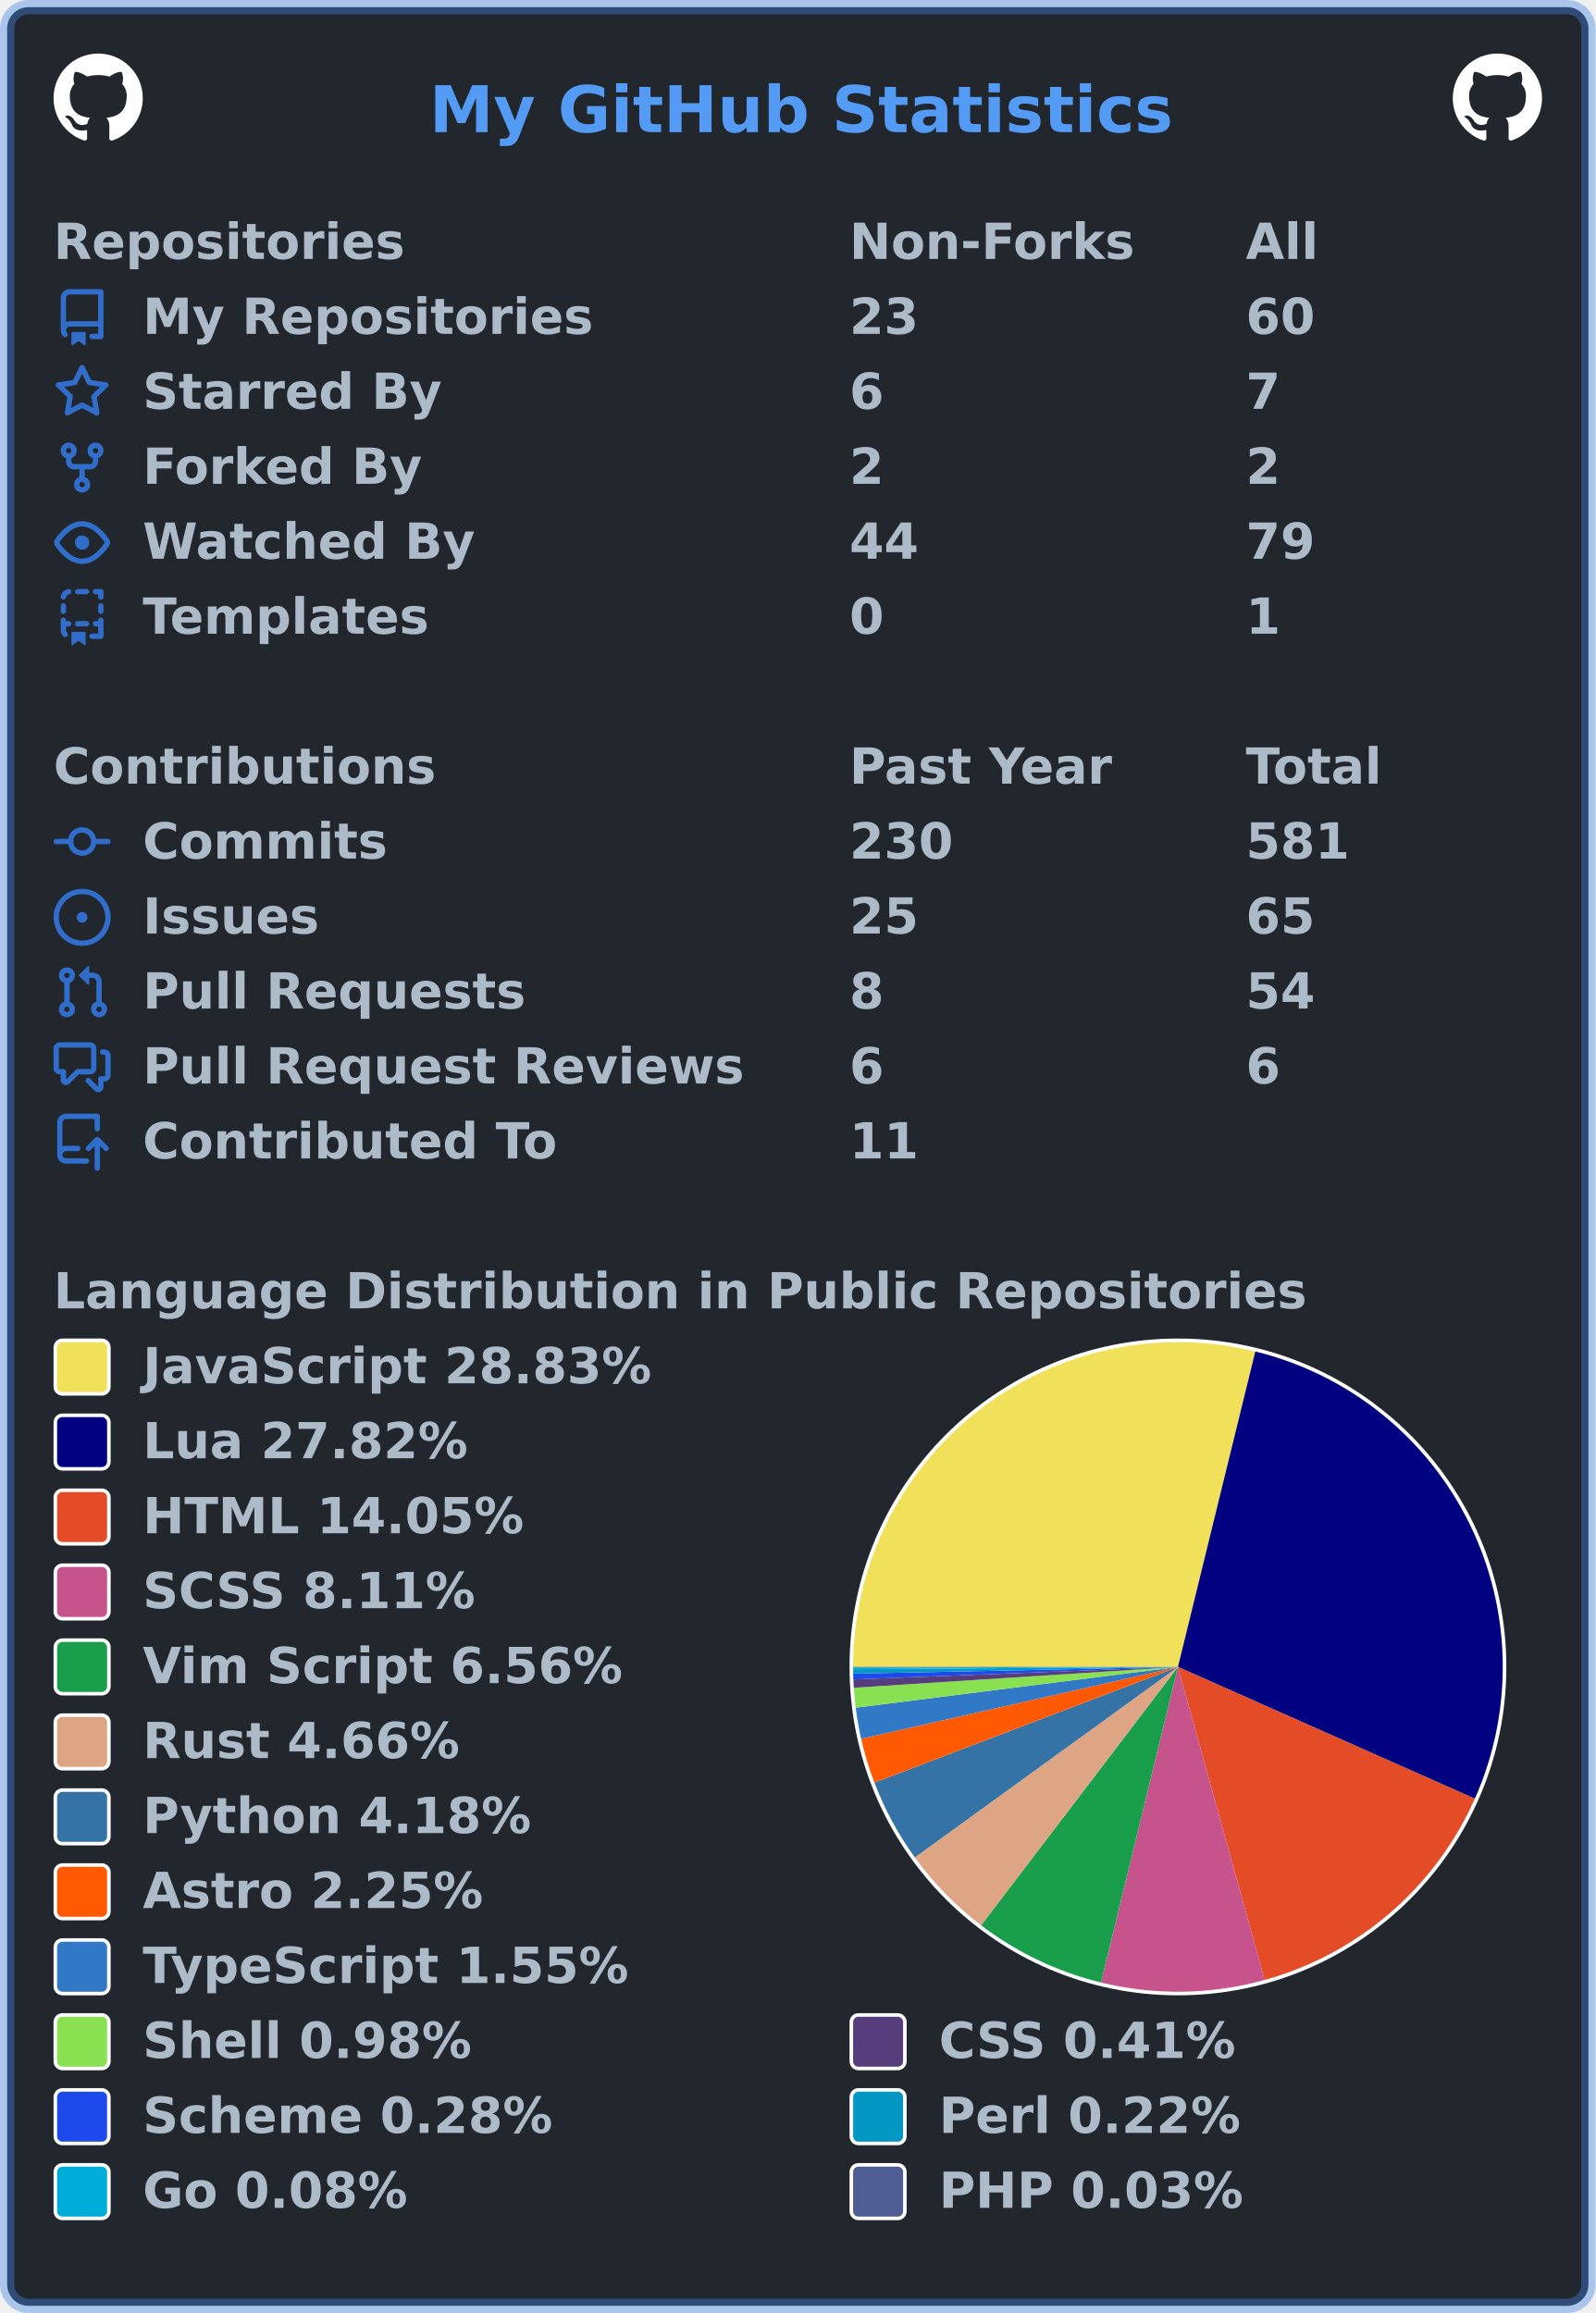
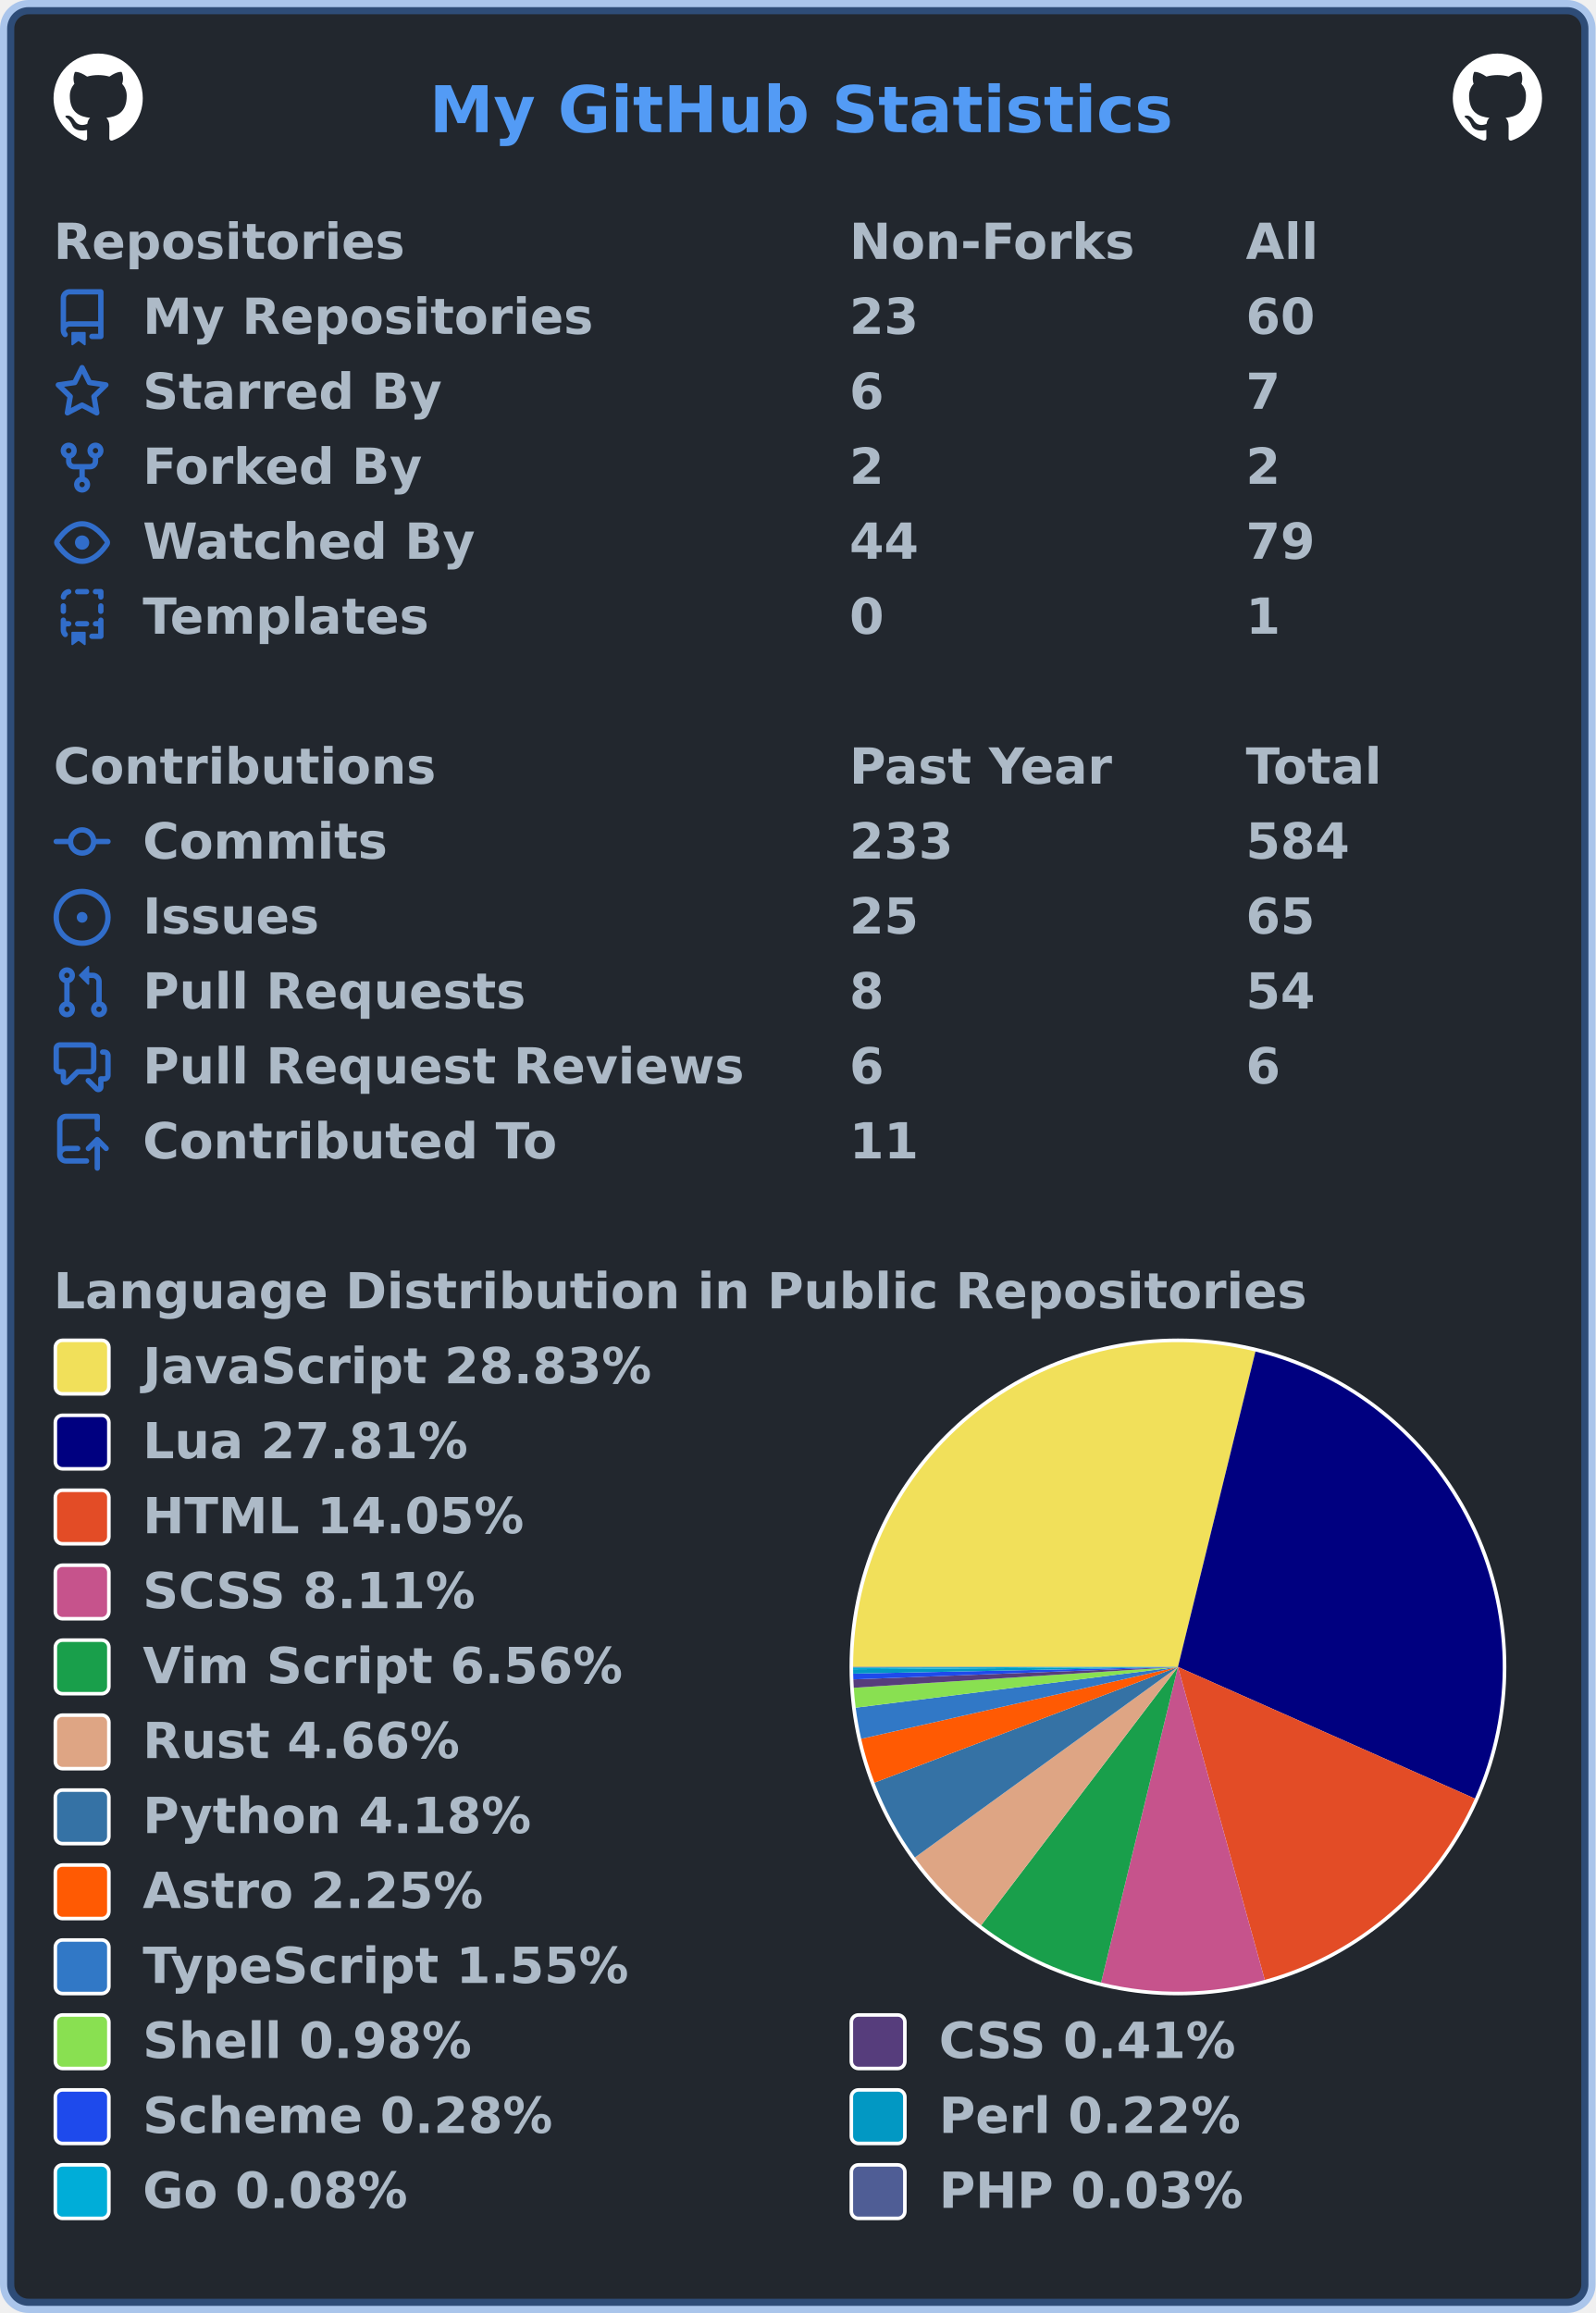
<svg xmlns="http://www.w3.org/2000/svg" width="447" height="648" viewBox="0 0 447 648" lang="en" xml:lang="en">
  <rect x="2" y="2" stroke-width="4" rx="6" width="443" height="644" stroke="rgba(65,132,228,0.4)" fill="#22272e" />
  <g font-weight="600" font-size="110pt" font-family="Verdana,Geneva,DejaVu Sans,sans-serif" text-rendering="geometricPrecision">
    <text x="978" y="301" lengthAdjust="spacingAndGlyphs" textLength="1671" transform="scale(0.123)" fill="#539bf5">My GitHub Statistics</text>
    <svg x="15" y="15" width="25" height="25" viewBox="0 0 16 16">
      <path fill="#ffffff" fill-rule="evenodd" d="M8 0C3.58 0 0 3.58 0 8c0 3.54 2.29 6.53 5.47 7.59.4.07.55-.17.55-.38 0-.19-.01-.82-.01-1.49-2.01.37-2.53-.49-2.69-.94-.09-.23-.48-.94-.82-1.13-.28-.15-.68-.52-.01-.53.63-.01 1.08.58 1.23.82.72 1.21 1.87.87 2.33.66.07-.52.28-.87.51-1.07-1.78-.2-3.64-.89-3.64-3.95 0-.87.31-1.59.82-2.15-.08-.2-.36-1.02.08-2.12 0 0 .67-.21 2.2.82.64-.18 1.32-.27 2-.27.68 0 1.36.09 2 .27 1.53-1.04 2.2-.82 2.2-.82.44 1.1.16 1.92.08 2.12.51.56.82 1.27.82 2.15 0 3.07-1.87 3.75-3.65 3.95.29.25.54.73.54 1.48 0 1.07-.01 1.93-.01 2.2 0 .21.15.46.55.38A8.013 8.013 0 0016 8c0-4.42-3.58-8-8-8z" />
    </svg>
    <svg x="407" y="15" width="25" height="25" viewBox="0 0 16 16">
      <path fill="#ffffff" fill-rule="evenodd" d="M8 0C3.58 0 0 3.58 0 8c0 3.54 2.29 6.53 5.47 7.59.4.07.55-.17.55-.38 0-.19-.01-.82-.01-1.49-2.01.37-2.53-.49-2.69-.94-.09-.23-.48-.94-.82-1.13-.28-.15-.68-.52-.01-.53.63-.01 1.08.58 1.23.82.72 1.21 1.87.87 2.33.66.07-.52.28-.87.51-1.07-1.78-.2-3.64-.89-3.64-3.95 0-.87.31-1.59.82-2.15-.08-.2-.36-1.02.08-2.12 0 0 .67-.21 2.2.82.64-.18 1.32-.27 2-.27.68 0 1.36.09 2 .27 1.53-1.04 2.2-.82 2.2-.82.44 1.1.16 1.92.08 2.12.51.56.82 1.27.82 2.15 0 3.07-1.87 3.75-3.65 3.95.29.25.54.73.54 1.48 0 1.07-.01 1.93-.01 2.2 0 .21.15.46.55.38A8.013 8.013 0 0016 8c0-4.42-3.58-8-8-8z" />
    </svg>
    <g transform="translate(0, 60)" fill="#adbac7">
      <g transform="translate(15, 0)">
        <g transform="scale(0.095)">
          <text x="0" y="132" textLength="1020" lengthAdjust="spacingAndGlyphs">Repositories</text>
          <text x="2347" y="132" textLength="832" lengthAdjust="spacingAndGlyphs">Non-Forks</text>
          <text x="3516" y="132" textLength="206" lengthAdjust="spacingAndGlyphs">All</text>
        </g>
      </g>
      <g transform="translate(15, 21)">
        <path fill="#316dca" fill-rule="evenodd" d="M2 2.5A2.5 2.5 0 014.5 0h8.75a.75.75 0 01.75.75v12.5a.75.75 0 01-.75.75h-2.5a.75.75 0 110-1.5h1.75v-2h-8a1 1 0 00-.714 1.7.75.75 0 01-1.072 1.05A2.495 2.495 0 012 11.5v-9zm10.5-1V9h-8c-.356 0-.694.074-1 .208V2.5a1 1 0 011-1h8zM5 12.25v3.25a.25.25 0 00.4.2l1.45-1.087a.25.25 0 01.3 0L8.6 15.7a.25.25 0 00.4-.2v-3.25a.25.25 0 00-.25-.25h-3.5a.25.25 0 00-.25.25z" />
        <g transform="scale(0.095)">
          <text lengthAdjust="spacingAndGlyphs" textLength="1312" x="263" y="132">My Repositories</text>
          <text lengthAdjust="spacingAndGlyphs" textLength="210" x="2347" y="132">23</text>
          <text lengthAdjust="spacingAndGlyphs" textLength="210" x="3516" y="132">60</text>
        </g>
      </g>
      <g transform="translate(15, 42)">
        <path fill="#316dca" fill-rule="evenodd" d="M8 .25a.75.75 0 01.673.418l1.882 3.815 4.21.612a.75.75 0 01.416 1.279l-3.046 2.97.719 4.192a.75.75 0 01-1.088.791L8 12.347l-3.766 1.98a.75.75 0 01-1.088-.79l.72-4.194L.818 6.374a.75.75 0 01.416-1.28l4.21-.611L7.327.668A.75.75 0 018 .25zm0 2.445L6.615 5.5a.75.75 0 01-.564.41l-3.097.45 2.24 2.184a.75.75 0 01.216.664l-.528 3.084 2.769-1.456a.75.75 0 01.698 0l2.77 1.456-.53-3.084a.75.75 0 01.216-.664l2.24-2.183-3.096-.45a.75.75 0 01-.564-.41L8 2.694v.001z" />
        <g transform="scale(0.095)">
          <text lengthAdjust="spacingAndGlyphs" textLength="874" x="263" y="132">Starred By</text>
          <text lengthAdjust="spacingAndGlyphs" textLength="105" x="2347" y="132">6</text>
          <text lengthAdjust="spacingAndGlyphs" textLength="105" x="3516" y="132">7</text>
        </g>
      </g>
      <g transform="translate(15, 63)">
        <path fill="#316dca" fill-rule="evenodd" d="M5 3.25a.75.75 0 11-1.5 0 .75.75 0 011.5 0zm0 2.122a2.25 2.25 0 10-1.5 0v.878A2.25 2.25 0 005.75 8.5h1.5v2.128a2.251 2.251 0 101.5 0V8.5h1.5a2.25 2.25 0 002.25-2.25v-.878a2.25 2.25 0 10-1.5 0v.878a.75.75 0 01-.75.75h-4.5A.75.75 0 015 6.25v-.878zm3.75 7.378a.75.75 0 11-1.5 0 .75.75 0 011.5 0zm3-8.75a.75.75 0 100-1.5.75.75 0 000 1.5z" />
        <g transform="scale(0.095)">
          <text lengthAdjust="spacingAndGlyphs" textLength="828" x="263" y="132">Forked By</text>
          <text lengthAdjust="spacingAndGlyphs" textLength="105" x="2347" y="132">2</text>
          <text lengthAdjust="spacingAndGlyphs" textLength="105" x="3516" y="132">2</text>
        </g>
      </g>
      <g transform="translate(15, 84)">
        <path fill="#316dca" fill-rule="evenodd" d="M1.679 7.932c.412-.621 1.242-1.75 2.366-2.717C5.175 4.242 6.527 3.5 8 3.5c1.473 0 2.824.742 3.955 1.715 1.124.967 1.954 2.096 2.366 2.717a.119.119 0 010 .136c-.412.621-1.242 1.75-2.366 2.717C10.825 11.758 9.473 12.5 8 12.5c-1.473 0-2.824-.742-3.955-1.715C2.92 9.818 2.09 8.69 1.679 8.068a.119.119 0 010-.136zM8 2c-1.981 0-3.67.992-4.933 2.078C1.797 5.169.88 6.423.43 7.1a1.619 1.619 0 000 1.798c.45.678 1.367 1.932 2.637 3.024C4.329 13.008 6.019 14 8 14c1.981 0 3.67-.992 4.933-2.078 1.27-1.091 2.187-2.345 2.637-3.023a1.619 1.619 0 000-1.798c-.45-.678-1.367-1.932-2.637-3.023C11.671 2.992 9.981 2 8 2zm0 8a2 2 0 100-4 2 2 0 000 4z" />
        <g transform="scale(0.095)">
          <text lengthAdjust="spacingAndGlyphs" textLength="993" x="263" y="132">Watched By</text>
          <text lengthAdjust="spacingAndGlyphs" textLength="210" x="2347" y="132">44</text>
          <text lengthAdjust="spacingAndGlyphs" textLength="210" x="3516" y="132">79</text>
        </g>
      </g>
      <g transform="translate(15, 105)">
        <path fill="#316dca" fill-rule="evenodd" d="M6 .75A.75.75 0 016.75 0h2.5a.75.75 0 010 1.5h-2.5A.75.75 0 016 .75zm5 0a.75.75 0 01.75-.75h1.5a.75.75 0 01.75.75v1.5a.75.75 0 01-1.5 0V1.5h-.75A.75.75 0 0111 .75zM4.992.662a.75.75 0 01-.636.848c-.436.063-.783.41-.846.846a.75.75 0 01-1.485-.212A2.501 2.501 0 014.144.025a.75.75 0 01.848.637zM2.75 4a.75.75 0 01.75.75v1.5a.75.75 0 01-1.5 0v-1.5A.75.75 0 012.75 4zm10.5 0a.75.75 0 01.75.75v1.5a.75.75 0 01-1.5 0v-1.5a.75.75 0 01.75-.75zM2.75 8a.75.75 0 01.75.75v.268A1.72 1.72 0 013.75 9h.5a.75.75 0 010 1.5h-.5a.25.25 0 00-.25.25v.75c0 .28.114.532.3.714a.75.75 0 01-1.05 1.072A2.495 2.495 0 012 11.5V8.75A.75.75 0 012.75 8zm10.5 0a.75.75 0 01.75.75v4.5a.75.75 0 01-.75.75h-2.5a.75.75 0 010-1.5h1.75v-2h-.75a.75.75 0 010-1.5h.75v-.25a.75.75 0 01.75-.75zM6 9.75A.75.75 0 016.75 9h2.5a.75.75 0 010 1.5h-2.5A.75.75 0 016 9.75zm-1 2.5v3.25a.25.25 0 00.4.2l1.45-1.087a.25.25 0 01.3 0L8.6 15.7a.25.25 0 00.4-.2v-3.25a.25.25 0 00-.25-.25h-3.5a.25.25 0 00-.25.25z" />
        <g transform="scale(0.095)">
          <text lengthAdjust="spacingAndGlyphs" textLength="868" x="263" y="132">Templates</text>
          <text lengthAdjust="spacingAndGlyphs" textLength="105" x="2347" y="132">0</text>
          <text lengthAdjust="spacingAndGlyphs" textLength="105" x="3516" y="132">1</text>
        </g>
      </g>
    </g>
    <g transform="translate(0, 207)" fill="#adbac7">
      <g transform="translate(15, 0)">
        <g transform="scale(0.095)">
          <text x="0" y="132" textLength="1112" lengthAdjust="spacingAndGlyphs">Contributions</text>
          <text x="2347" y="132" textLength="774" lengthAdjust="spacingAndGlyphs">Past Year</text>
          <text x="3516" y="132" textLength="414" lengthAdjust="spacingAndGlyphs">Total</text>
        </g>
      </g>
      <g transform="translate(15, 21)">
        <path fill="#316dca" fill-rule="evenodd" d="M10.5 7.75a2.5 2.5 0 11-5 0 2.5 2.5 0 015 0zm1.43.75a4.002 4.002 0 01-7.86 0H.75a.75.75 0 110-1.5h3.32a4.001 4.001 0 017.86 0h3.32a.75.75 0 110 1.5h-3.32z" />
        <g transform="scale(0.095)">
          <text lengthAdjust="spacingAndGlyphs" textLength="734" x="263" y="132">Commits</text>
-           <text lengthAdjust="spacingAndGlyphs" textLength="315" x="2347" y="132">230</text>
-           <text lengthAdjust="spacingAndGlyphs" textLength="315" x="3516" y="132">581</text>
+           <text lengthAdjust="spacingAndGlyphs" textLength="315" x="2347" y="132">233</text>
+           <text lengthAdjust="spacingAndGlyphs" textLength="315" x="3516" y="132">584</text>
        </g>
      </g>
      <g transform="translate(15, 42)">
        <path fill="#316dca" d="M8 9.5a1.5 1.5 0 100-3 1.5 1.5 0 000 3z" />
        <path fill="#316dca" fill-rule="evenodd" d="M8 0a8 8 0 100 16A8 8 0 008 0zM1.5 8a6.5 6.5 0 1113 0 6.5 6.5 0 01-13 0z" />
        <g transform="scale(0.095)">
          <text lengthAdjust="spacingAndGlyphs" textLength="512" x="263" y="132">Issues</text>
          <text lengthAdjust="spacingAndGlyphs" textLength="210" x="2347" y="132">25</text>
          <text lengthAdjust="spacingAndGlyphs" textLength="210" x="3516" y="132">65</text>
        </g>
      </g>
      <g transform="translate(15, 63)">
        <path fill="#316dca" fill-rule="evenodd" d="M7.177 3.073L9.573.677A.25.25 0 0110 .854v4.792a.25.25 0 01-.427.177L7.177 3.427a.25.25 0 010-.354zM3.75 2.5a.75.75 0 100 1.5.75.75 0 000-1.5zm-2.25.75a2.25 2.25 0 113 2.122v5.256a2.251 2.251 0 11-1.5 0V5.372A2.25 2.25 0 011.5 3.25zM11 2.5h-1V4h1a1 1 0 011 1v5.628a2.251 2.251 0 101.5 0V5A2.5 2.5 0 0011 2.5zm1 10.25a.75.75 0 111.5 0 .75.75 0 01-1.5 0zM3.75 12a.75.75 0 100 1.5.75.75 0 000-1.5z" />
        <g transform="scale(0.095)">
          <text lengthAdjust="spacingAndGlyphs" textLength="1113" x="263" y="132">Pull Requests</text>
          <text lengthAdjust="spacingAndGlyphs" textLength="105" x="2347" y="132">8</text>
          <text lengthAdjust="spacingAndGlyphs" textLength="210" x="3516" y="132">54</text>
        </g>
      </g>
      <g transform="translate(15, 84)">
        <path fill="#316dca" fill-rule="evenodd" d="M1.5 2.75a.25.25 0 01.25-.25h8.5a.25.25 0 01.25.25v5.5a.25.25 0 01-.25.25h-3.5a.75.75 0 00-.53.22L3.5 11.44V9.25a.75.75 0 00-.75-.75h-1a.25.25 0 01-.25-.25v-5.5zM1.75 1A1.75 1.75 0 000 2.75v5.5C0 9.216.784 10 1.75 10H2v1.543a1.457 1.457 0 002.487 1.03L7.061 10h3.189A1.75 1.75 0 0012 8.25v-5.5A1.75 1.75 0 0010.25 1h-8.5zM14.5 4.75a.25.25 0 00-.25-.25h-.5a.75.75 0 110-1.5h.5c.966 0 1.75.784 1.75 1.75v5.5A1.75 1.75 0 0114.25 12H14v1.543a1.457 1.457 0 01-2.487 1.03L9.22 12.28a.75.75 0 111.06-1.06l2.22 2.22v-2.19a.75.75 0 01.75-.75h1a.25.25 0 00.25-.25v-5.5z" />
        <g transform="scale(0.095)">
          <text lengthAdjust="spacingAndGlyphs" textLength="1762" x="263" y="132">Pull Request Reviews</text>
          <text lengthAdjust="spacingAndGlyphs" textLength="105" x="2347" y="132">6</text>
          <text lengthAdjust="spacingAndGlyphs" textLength="105" x="3516" y="132">6</text>
        </g>
      </g>
      <g transform="translate(15, 105)">
        <path fill="#316dca" fill-rule="evenodd" d="M1 2.5A2.5 2.5 0 013.5 0h8.75a.75.75 0 01.75.75v3.5a.75.75 0 01-1.5 0V1.5h-8a1 1 0 00-1 1v6.708A2.492 2.492 0 013.5 9h3.25a.75.75 0 010 1.5H3.5a1 1 0 100 2h5.75a.75.75 0 010 1.5H3.5A2.5 2.5 0 011 11.5v-9zm13.23 7.79a.75.75 0 001.06-1.06l-2.505-2.505a.75.75 0 00-1.06 0L9.22 9.229a.75.75 0 001.06 1.061l1.225-1.224v6.184a.75.75 0 001.5 0V9.066l1.224 1.224z" />
        <g transform="scale(0.095)">
          <text lengthAdjust="spacingAndGlyphs" textLength="1234" x="263" y="132">Contributed To</text>
          <text lengthAdjust="spacingAndGlyphs" textLength="210" x="2347" y="132">11</text>
        </g>
      </g>
    </g>
    <g transform="translate(0, 354)" fill="#adbac7">
      <g transform="translate(15, 0)">
        <g transform="scale(0.095)">
          <text x="0" y="132" textLength="3652" lengthAdjust="spacingAndGlyphs">Language Distribution in Public Repositories</text>
        </g>
      </g>
      <g transform="translate(238, 21)">
        <circle cx="92" cy="92" r="92" fill="#ffffff" />
      </g>
      <g transform="translate(239, 22)">
        <g>
-           <path fill-rule="evenodd" fill="#f1e05a" d="M 0.0,91 A 91 91 0 0 1 112.681 2.621 L 91,91 Z" />
-           <path fill-rule="evenodd" fill="#000080" d="M 112.681,2.621 A 91 91 0 0 1 174.17 127.929 L 91,91 Z" />
-           <path fill-rule="evenodd" fill="#e34c26" d="M 174.17,127.929 A 91 91 0 0 1 115.295 178.697 L 91,91 Z" />
-           <path fill-rule="evenodd" fill="#c6538c" d="M 115.295,178.697 A 91 91 0 0 1 69.442 179.41 L 91,91 Z" />
-           <path fill-rule="evenodd" fill="#199f4b" d="M 69.442,179.41 A 91 91 0 0 1 35.848 163.383 L 91,91 Z" />
-           <path fill-rule="evenodd" fill="#dea584" d="M 35.848,163.383 A 91 91 0 0 1 17.296 144.374 L 91,91 Z" />
-           <path fill-rule="evenodd" fill="#3572A5" d="M 17.296,144.374 A 91 91 0 0 1 5.97 123.416 L 91,91 Z" />
-           <path fill-rule="evenodd" fill="#ff5a03" d="M 5.97,123.416 A 91 91 0 0 1 2.256 111.137 L 91,91 Z" />
-           <path fill-rule="evenodd" fill="#3178c6" d="M 2.256,111.137 A 91 91 0 0 1 0.719 102.414 L 91,91 Z" />
-           <path fill-rule="evenodd" fill="#89e051" d="M 0.719,102.414 A 91 91 0 0 1 0.187 96.832 L 91,91 Z" />
-           <path fill-rule="evenodd" fill="#563d7c" d="M 0.187,96.832 A 91 91 0 0 1 0.067 94.494 L 91,91 Z" />
-           <path fill-rule="evenodd" fill="#1e4aec" d="M 0.067,94.494 A 91 91 0 0 1 0.019 92.88 L 91,91 Z" />
-           <path fill-rule="evenodd" fill="#0298c3" d="M 0.019,92.88 A 91 91 0 0 1 0.002 91.632 L 91,91 Z" />
+           <path fill-rule="evenodd" fill="#f1e05a" d="M 0.0,91 A 91 91 0 0 1 112.714 2.629 L 91,91 Z" />
+           <path fill-rule="evenodd" fill="#000080" d="M 112.714,2.629 A 91 91 0 0 1 174.191 127.883 L 91,91 Z" />
+           <path fill-rule="evenodd" fill="#e34c26" d="M 174.191,127.883 A 91 91 0 0 1 115.328 178.688 L 91,91 Z" />
+           <path fill-rule="evenodd" fill="#c6538c" d="M 115.328,178.688 A 91 91 0 0 1 69.466 179.415 L 91,91 Z" />
+           <path fill-rule="evenodd" fill="#199f4b" d="M 69.466,179.415 A 91 91 0 0 1 35.862 163.393 L 91,91 Z" />
+           <path fill-rule="evenodd" fill="#dea584" d="M 35.862,163.393 A 91 91 0 0 1 17.303 144.383 L 91,91 Z" />
+           <path fill-rule="evenodd" fill="#3572A5" d="M 17.303,144.383 A 91 91 0 0 1 5.972 123.423 L 91,91 Z" />
+           <path fill-rule="evenodd" fill="#ff5a03" d="M 5.972,123.423 A 91 91 0 0 1 2.257 111.141 L 91,91 Z" />
+           <path fill-rule="evenodd" fill="#3178c6" d="M 2.257,111.141 A 91 91 0 0 1 0.719 102.417 L 91,91 Z" />
+           <path fill-rule="evenodd" fill="#89e051" d="M 0.719,102.417 A 91 91 0 0 1 0.187 96.834 L 91,91 Z" />
+           <path fill-rule="evenodd" fill="#563d7c" d="M 0.187,96.834 A 91 91 0 0 1 0.067 94.495 L 91,91 Z" />
+           <path fill-rule="evenodd" fill="#1e4aec" d="M 0.067,94.495 A 91 91 0 0 1 0.019 92.881 L 91,91 Z" />
+           <path fill-rule="evenodd" fill="#0298c3" d="M 0.019,92.881 A 91 91 0 0 1 0.002 91.632 L 91,91 Z" />
          <path fill-rule="evenodd" fill="#00ADD8" d="M 0.002,91.632 A 91 91 0 0 1 0 91.154 L 91,91 Z" />
          <path fill-rule="evenodd" fill="#4F5D95" d="M 0,91.154 A 91 91 0 0 1 0.0 91 L 91,91 Z" />
          <animateTransform attributeName="transform" attributeType="XML" type="rotate" from="0 91 91" to="360 91 91" dur="10s" repeatCount="indefinite" />
        </g>
      </g>
      <g transform="translate(15, 21)">
        <rect x="0.5" y="0.5" rx="2" width="15" height="15" fill="#f1e05a" stroke-width="1" stroke="#ffffff" />
        <text transform="scale(0.095)" x="263" y="132" textLength="1516" lengthAdjust="spacingAndGlyphs">JavaScript 28.83%</text>
      </g>
      <g transform="translate(15, 42)">
        <rect x="0.5" y="0.5" rx="2" width="15" height="15" fill="#000080" stroke-width="1" stroke="#ffffff" />
-         <text transform="scale(0.095)" x="263" y="132" textLength="980" lengthAdjust="spacingAndGlyphs">Lua 27.82%</text>
+         <text transform="scale(0.095)" x="263" y="132" textLength="980" lengthAdjust="spacingAndGlyphs">Lua 27.81%</text>
      </g>
      <g transform="translate(15, 63)">
        <rect x="0.5" y="0.5" rx="2" width="15" height="15" fill="#e34c26" stroke-width="1" stroke="#ffffff" />
        <text transform="scale(0.095)" x="263" y="132" textLength="1142" lengthAdjust="spacingAndGlyphs">HTML 14.05%</text>
      </g>
      <g transform="translate(15, 84)">
        <rect x="0.5" y="0.5" rx="2" width="15" height="15" fill="#c6538c" stroke-width="1" stroke="#ffffff" />
        <text transform="scale(0.095)" x="263" y="132" textLength="1008" lengthAdjust="spacingAndGlyphs">SCSS 8.11%</text>
      </g>
      <g transform="translate(15, 105)">
        <rect x="0.5" y="0.5" rx="2" width="15" height="15" fill="#199f4b" stroke-width="1" stroke="#ffffff" />
        <text transform="scale(0.095)" x="263" y="132" textLength="1428" lengthAdjust="spacingAndGlyphs">Vim Script 6.56%</text>
      </g>
      <g transform="translate(15, 126)">
        <rect x="0.5" y="0.5" rx="2" width="15" height="15" fill="#dea584" stroke-width="1" stroke="#ffffff" />
        <text transform="scale(0.095)" x="263" y="132" textLength="946" lengthAdjust="spacingAndGlyphs">Rust 4.66%</text>
      </g>
      <g transform="translate(15, 147)">
        <rect x="0.5" y="0.5" rx="2" width="15" height="15" fill="#3572A5" stroke-width="1" stroke="#ffffff" />
        <text transform="scale(0.095)" x="263" y="132" textLength="1149" lengthAdjust="spacingAndGlyphs">Python 4.18%</text>
      </g>
      <g transform="translate(15, 168)">
        <rect x="0.5" y="0.5" rx="2" width="15" height="15" fill="#ff5a03" stroke-width="1" stroke="#ffffff" />
        <text transform="scale(0.095)" x="263" y="132" textLength="1008" lengthAdjust="spacingAndGlyphs">Astro 2.25%</text>
      </g>
      <g transform="translate(15, 189)">
        <rect x="0.5" y="0.5" rx="2" width="15" height="15" fill="#3178c6" stroke-width="1" stroke="#ffffff" />
        <text transform="scale(0.095)" x="263" y="132" textLength="1462" lengthAdjust="spacingAndGlyphs">TypeScript 1.55%</text>
      </g>
      <g transform="translate(15, 210)">
        <rect x="0.5" y="0.5" rx="2" width="15" height="15" fill="#89e051" stroke-width="1" stroke="#ffffff" />
        <text transform="scale(0.095)" x="263" y="132" textLength="982" lengthAdjust="spacingAndGlyphs">Shell 0.98%</text>
        <rect x="223.5" y="0.5" rx="2" width="15" height="15" fill="#563d7c" stroke-width="1" stroke="#ffffff" />
        <text transform="scale(0.095)" x="2611" y="132" textLength="903" lengthAdjust="spacingAndGlyphs">CSS 0.41%</text>
      </g>
      <g transform="translate(15, 231)">
        <rect x="0.5" y="0.5" rx="2" width="15" height="15" fill="#1e4aec" stroke-width="1" stroke="#ffffff" />
        <text transform="scale(0.095)" x="263" y="132" textLength="1242" lengthAdjust="spacingAndGlyphs">Scheme 0.28%</text>
        <rect x="223.5" y="0.5" rx="2" width="15" height="15" fill="#0298c3" stroke-width="1" stroke="#ffffff" />
        <text transform="scale(0.095)" x="2611" y="132" textLength="892" lengthAdjust="spacingAndGlyphs">Perl 0.22%</text>
      </g>
      <g transform="translate(15, 252)">
        <rect x="0.5" y="0.5" rx="2" width="15" height="15" fill="#00ADD8" stroke-width="1" stroke="#ffffff" />
        <text transform="scale(0.095)" x="263" y="132" textLength="806" lengthAdjust="spacingAndGlyphs">Go 0.08%</text>
        <rect x="223.5" y="0.5" rx="2" width="15" height="15" fill="#4F5D95" stroke-width="1" stroke="#ffffff" />
        <text transform="scale(0.095)" x="2611" y="132" textLength="900" lengthAdjust="spacingAndGlyphs">PHP 0.03%</text>
      </g>
    </g>
  </g>
</svg>
